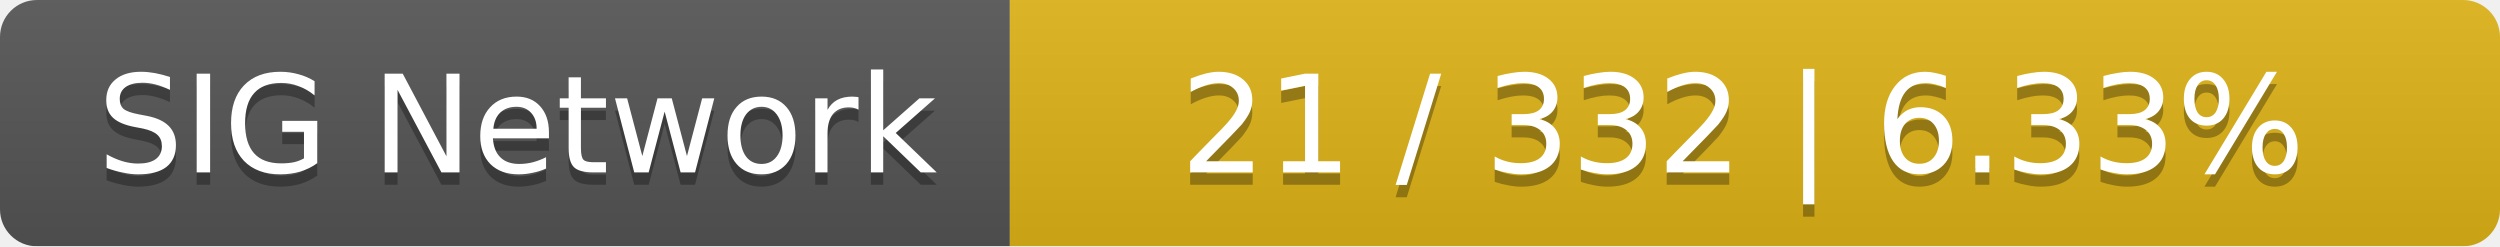
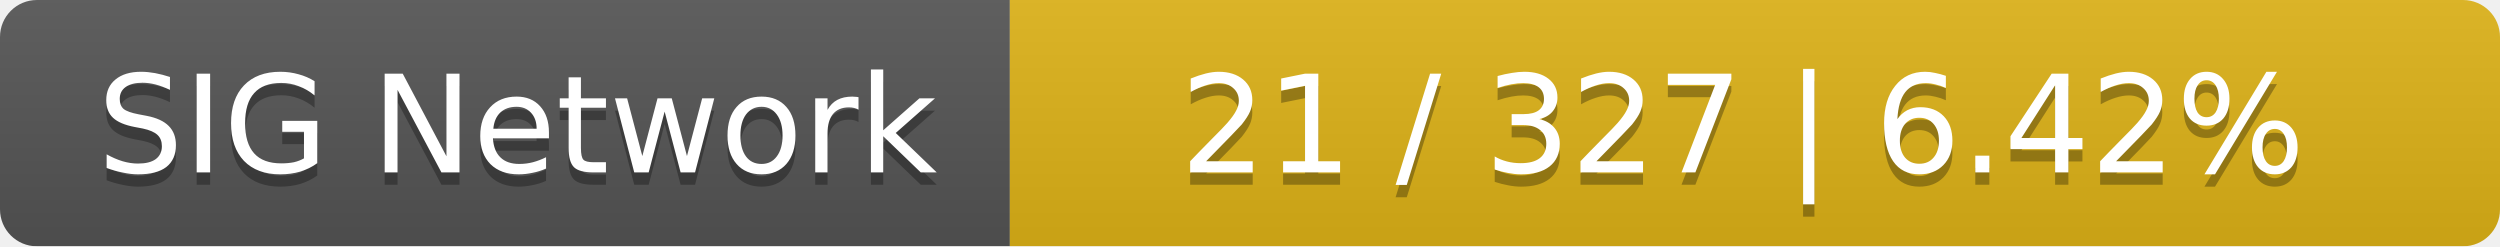
<svg xmlns="http://www.w3.org/2000/svg" width="203" height="20">
  <linearGradient id="smooth" x2="0" y2="100%">
    <stop offset="0" stop-color="#bbb" stop-opacity=".1" />
    <stop offset="1" stop-opacity=".1" />
  </linearGradient>
  <mask id="round">
    <rect width="203" height="20" rx="3" fill="#fff" />
  </mask>
  <g mask="url(#round)">
    <rect width="82" height="20" fill="#555" />
    <rect x="82" width="121" height="20" fill="#dfb317" />
    <rect width="203" height="20" fill="url(#smooth)" />
  </g>
  <g fill="#fff" text-anchor="middle" font-family="DejaVu Sans,Verdana,Geneva,sans-serif" font-size="11">
    <text x="42" y="15" fill="#010101" fill-opacity=".3">SIG Network</text>
    <text x="42" y="14">SIG Network</text>
-     <text x="141.5" y="15" fill="#010101" fill-opacity=".3">21 / 332    |    6.33%</text>
-     <text x="141.5" y="14">21 / 332    |    6.33%</text>
+     <text x="141.5" y="15" fill="#010101" fill-opacity=".3">21 / 327    |    6.42%</text>
+     <text x="141.5" y="14">21 / 327    |    6.42%</text>
  </g>
</svg>
